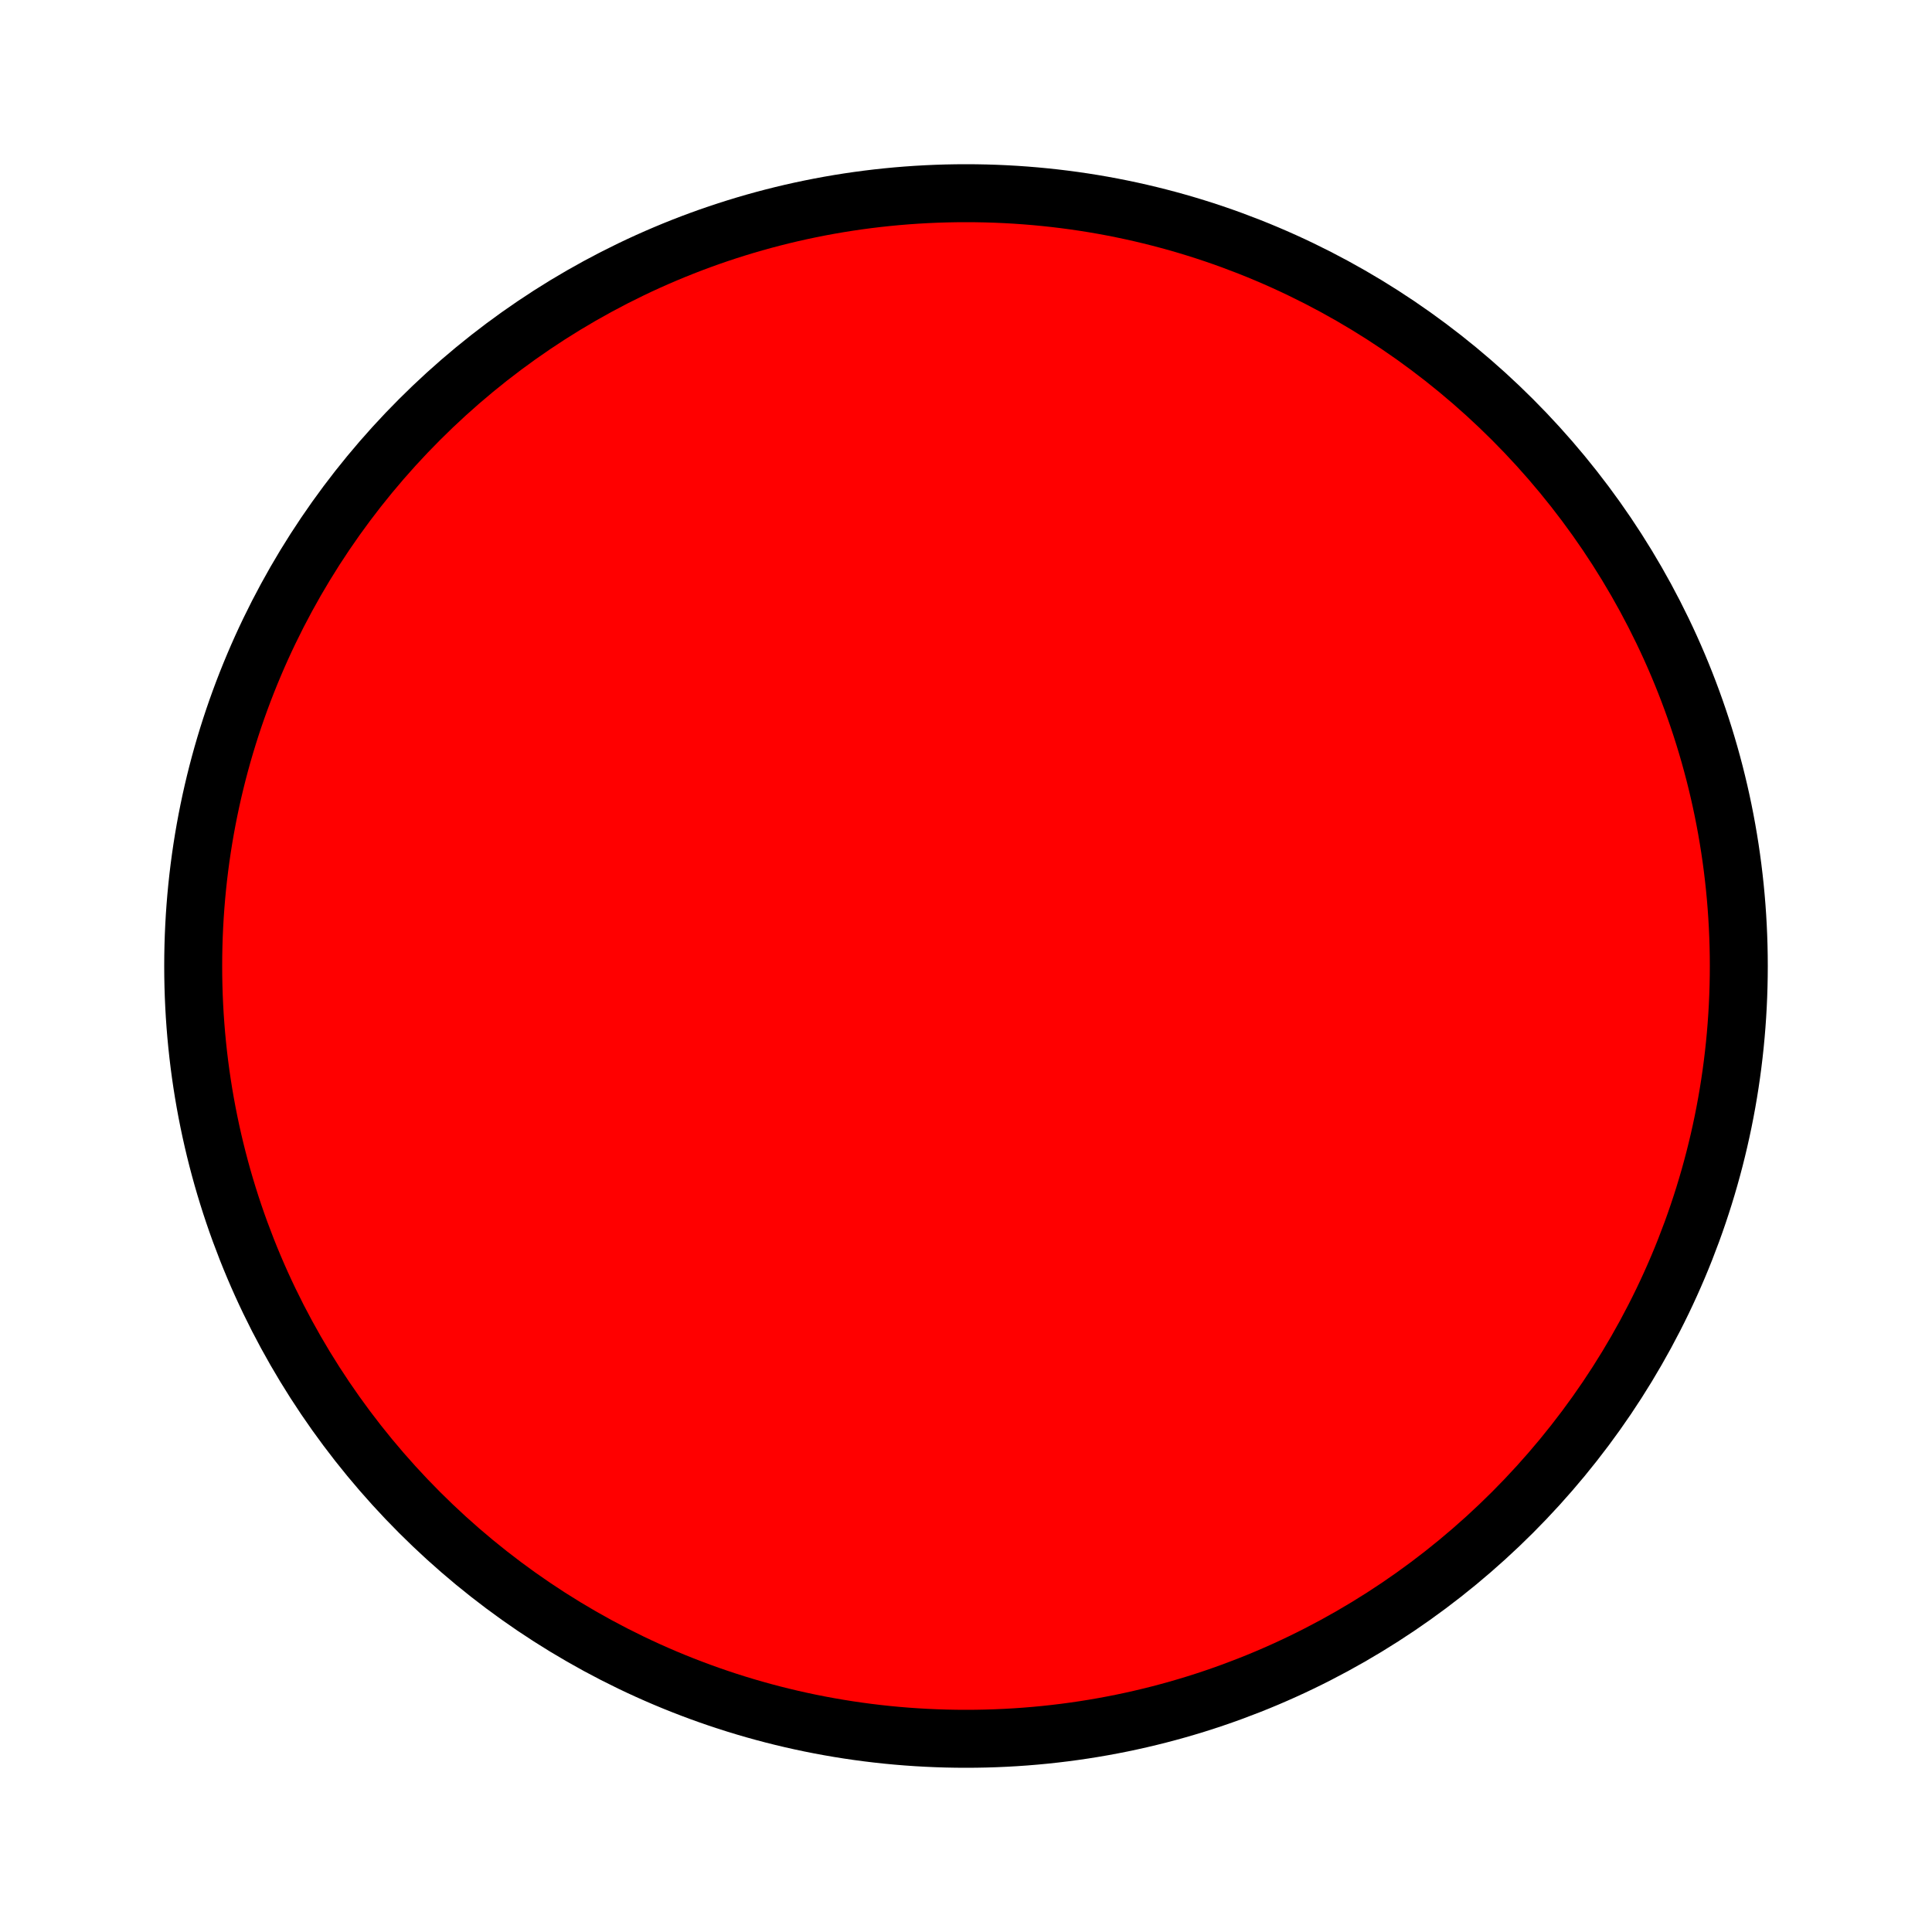
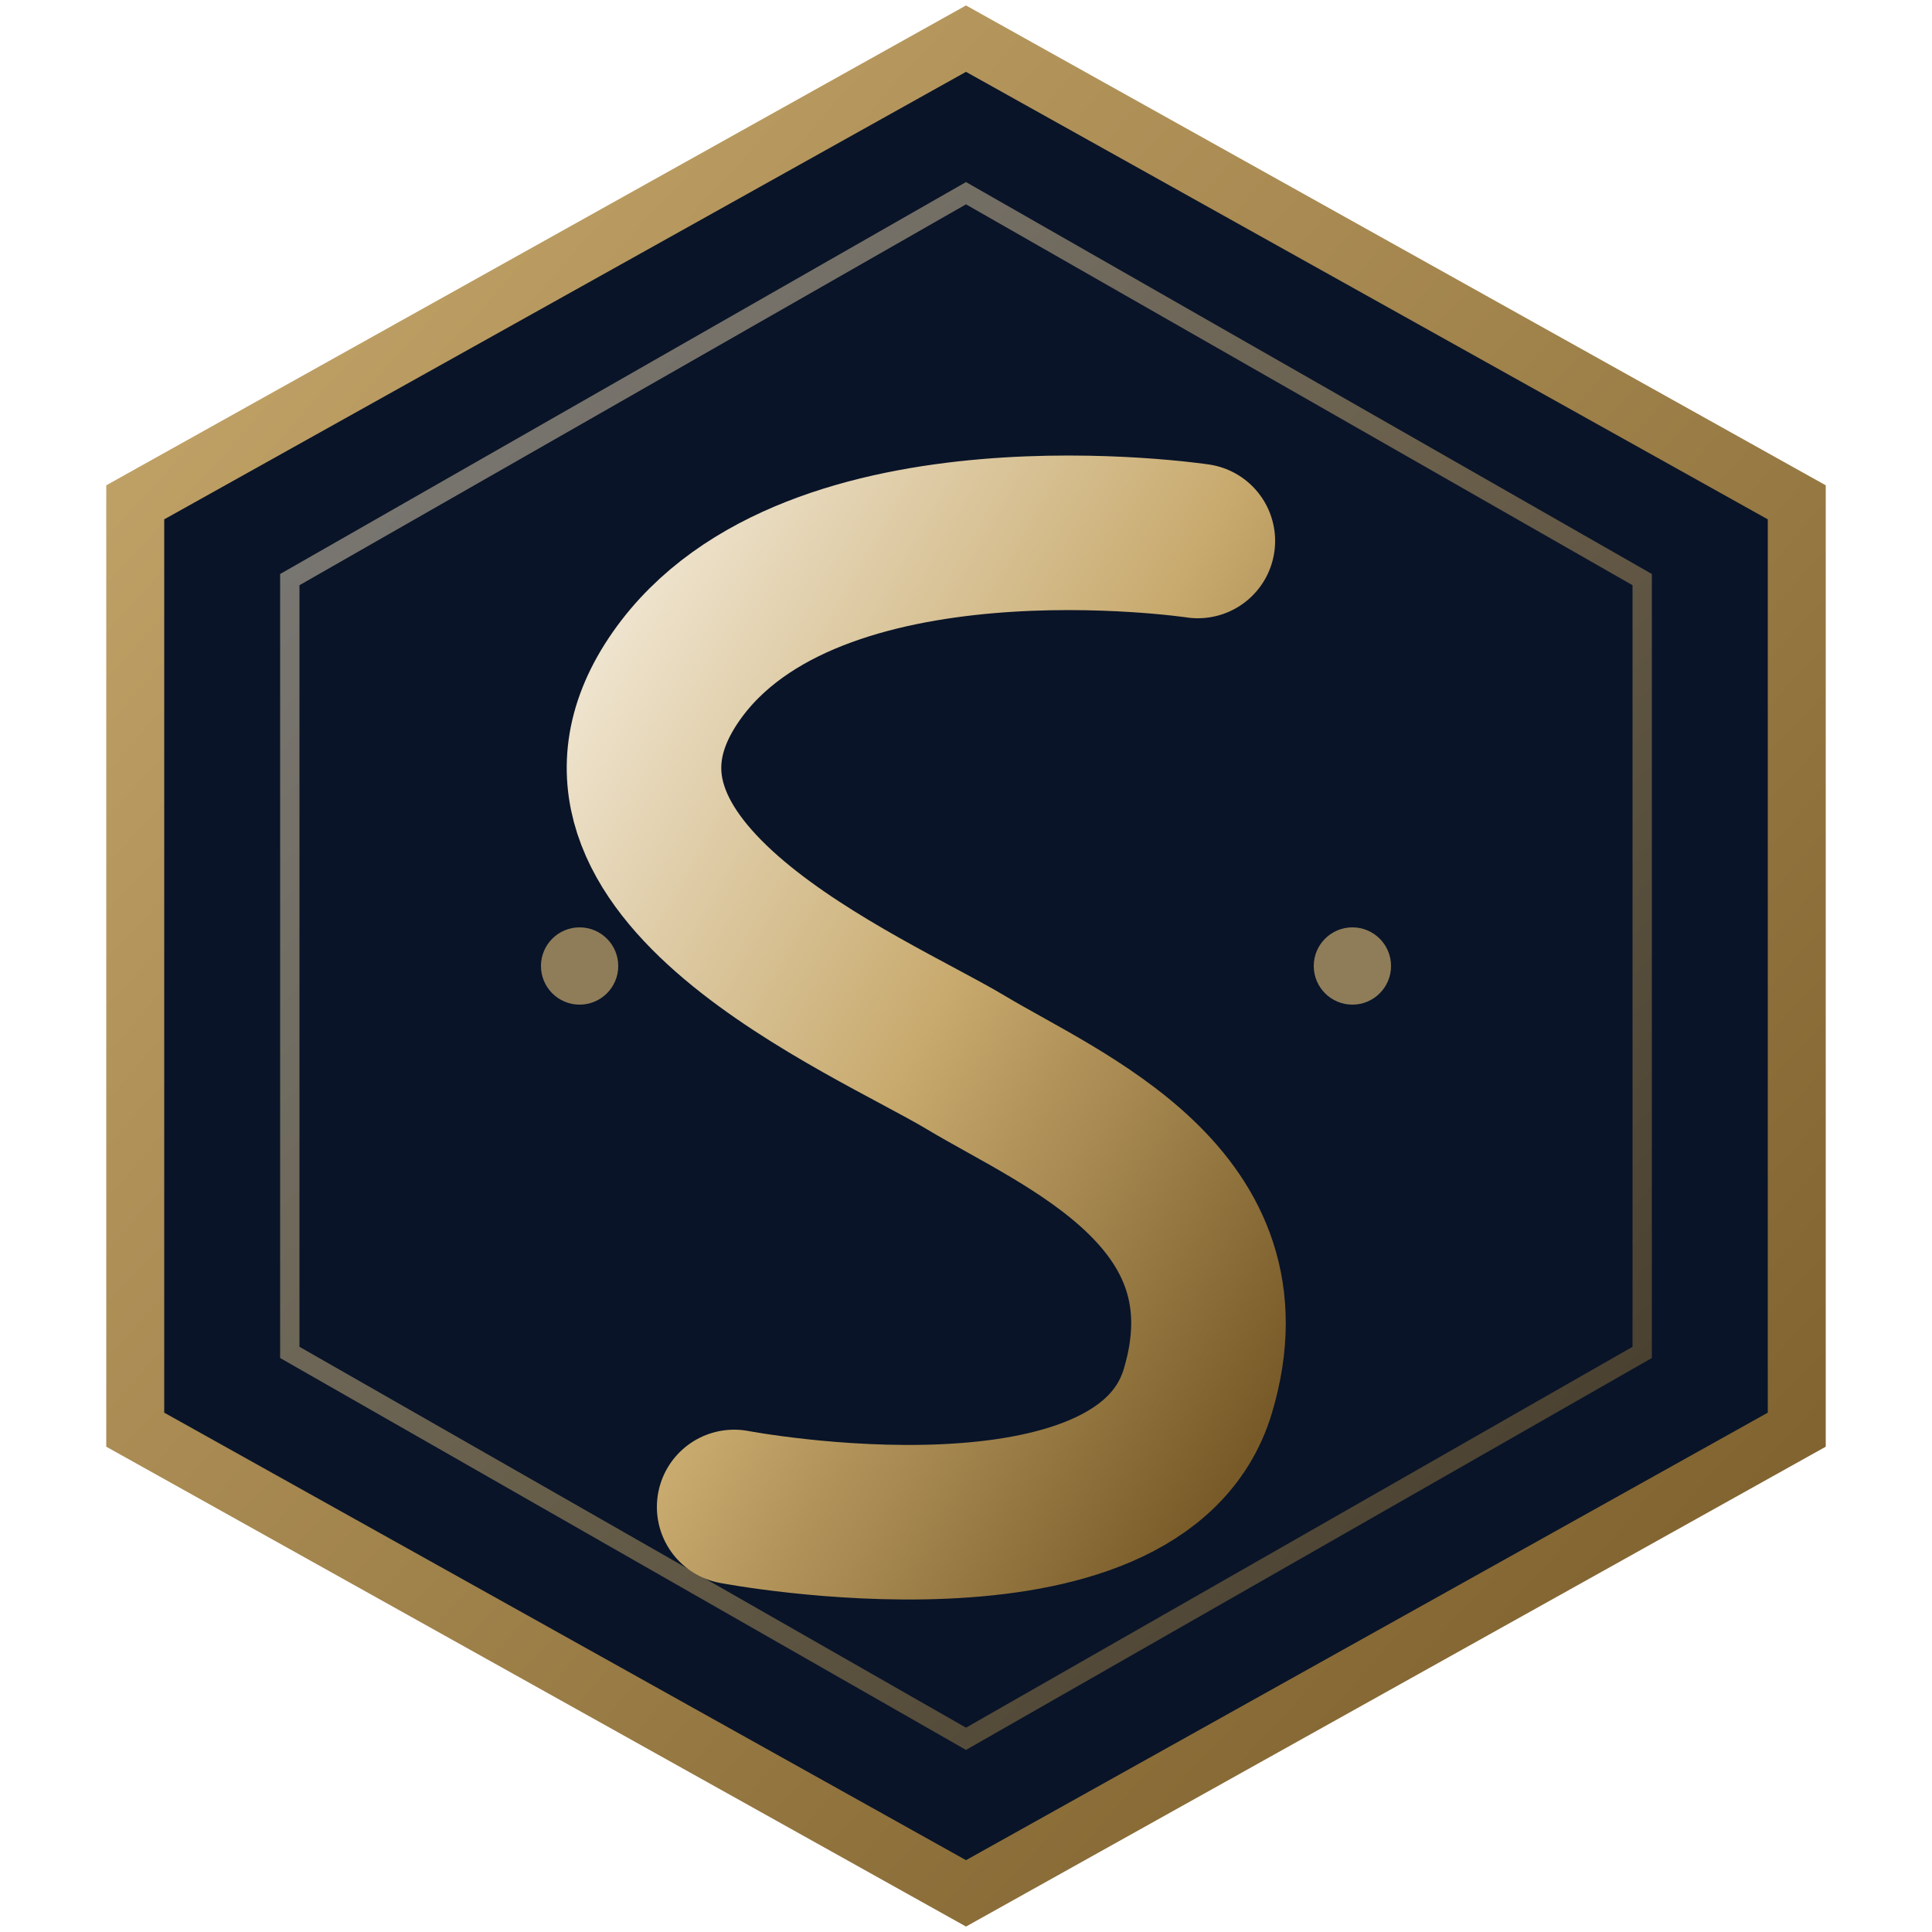
<svg xmlns="http://www.w3.org/2000/svg" viewBox="0 0 100 100">
-   <circle cx="50" cy="50" r="40" stroke="black" stroke-width="3" fill="red" />
+   <defs>
+     <linearGradient id="goldGrad" x1="0%" y1="0%" x2="100%" y2="100%">
+       <stop offset="0%" style="stop-color:#F0E6D2" />
+       <stop offset="50%" style="stop-color:#C8AA6E" />
+       <stop offset="100%" style="stop-color:#785A28" />
+     </linearGradient>
+     <linearGradient id="blueGrad" x1="0%" y1="0%" x2="0%" y2="100%">
+       <stop offset="0%" style="stop-color:#0A1428" />
+       <stop offset="100%" style="stop-color:#091428" />
+     </linearGradient>
+     <linearGradient id="borderGrad" x1="0%" y1="0%" x2="100%" y2="100%">
+       <stop offset="0%" style="stop-color:#C8AA6E" />
+       <stop offset="100%" style="stop-color:#785A28" />
+     </linearGradient>
+   </defs>
+   <polygon points="50,2 93,26 93,74 50,98 7,74 7,26" fill="url(#blueGrad)" stroke="url(#borderGrad)" stroke-width="3" />
+   <polygon points="50,10 85,30 85,70 50,90 15,70 15,30" fill="none" stroke="url(#goldGrad)" stroke-width="1" opacity="0.5" />
+   <path d="M62,28 C62,28 42,25 35,35 C28,45 45,52 50,55 C55,58 65,62 62,72 C59,82 38,78 38,78" fill="none" stroke="url(#goldGrad)" stroke-width="8" stroke-linecap="round" stroke-linejoin="round" />
+   <circle cx="30" cy="50" r="2" fill="#C8AA6E" opacity="0.7" />
+   <circle cx="70" cy="50" r="2" fill="#C8AA6E" opacity="0.7" />
</svg>
